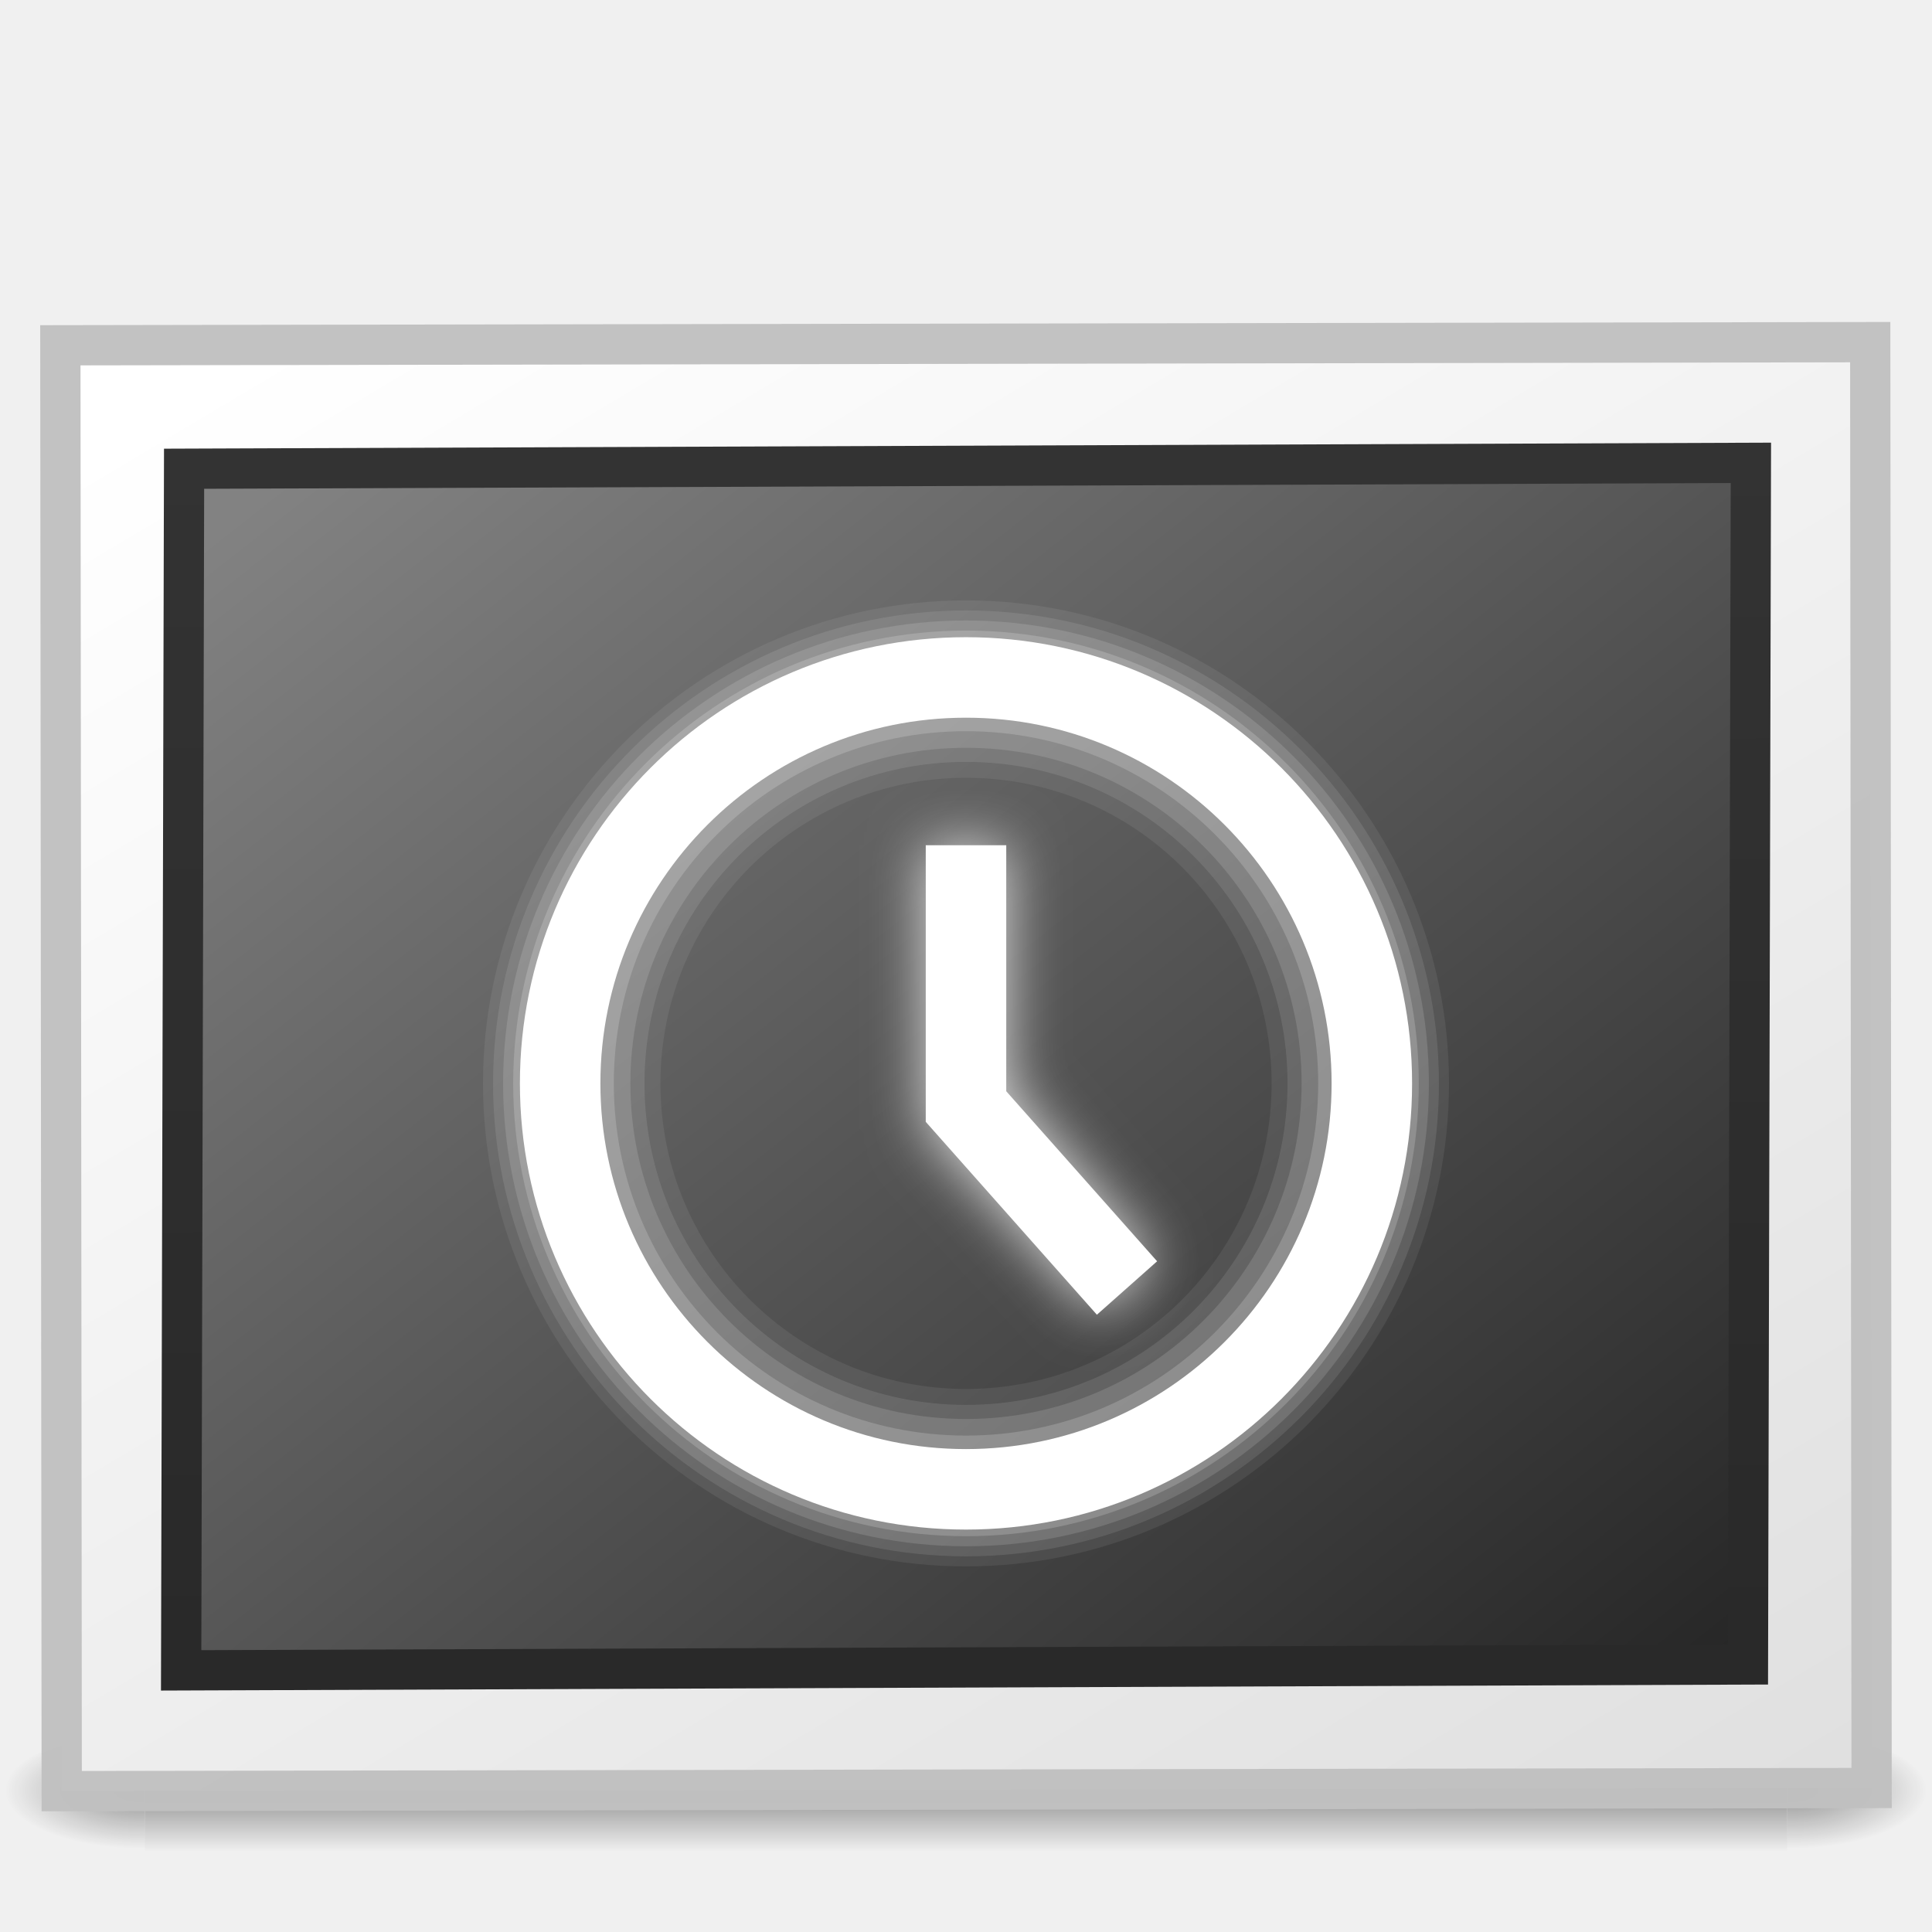
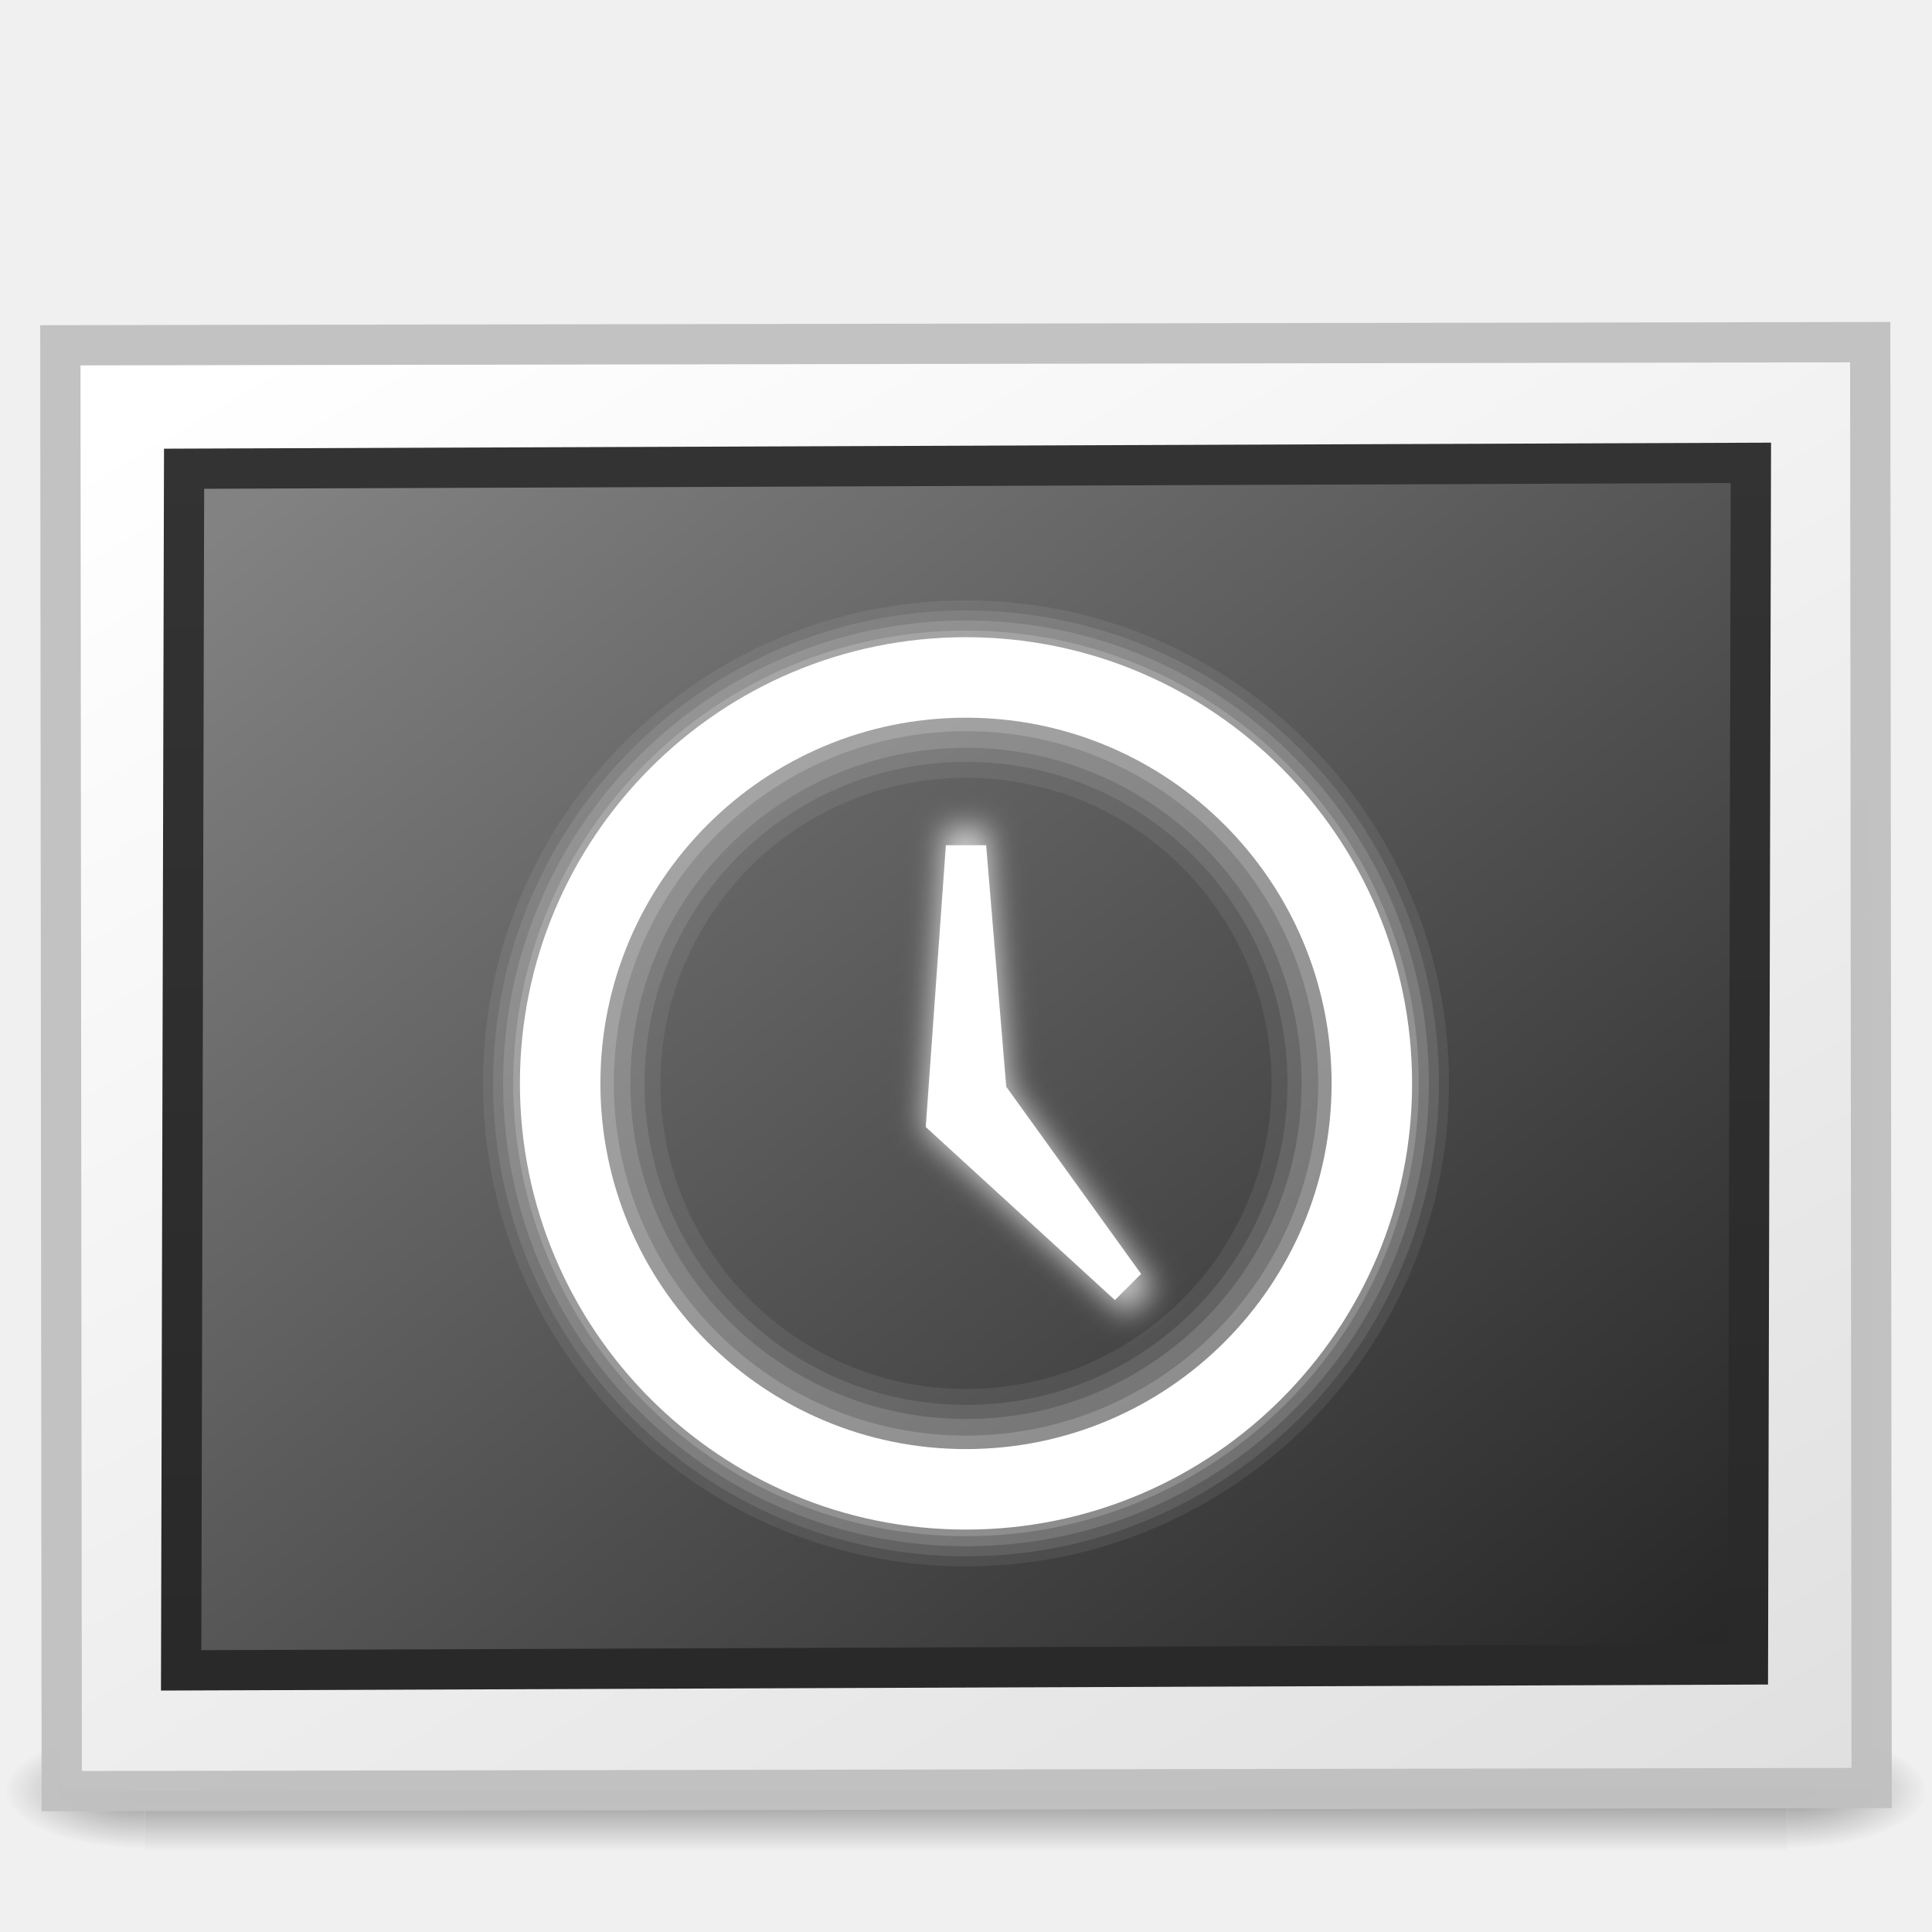
<svg xmlns="http://www.w3.org/2000/svg" xmlns:xlink="http://www.w3.org/1999/xlink" version="1.0" width="48" height="48" id="svg3292">
  <defs id="defs3294">
    <linearGradient id="linearGradient3610-302">
      <stop id="stop3796" style="stop-color:#333333;stop-opacity:1" offset="0" />
      <stop id="stop3798" style="stop-color:#292929;stop-opacity:1" offset="1" />
    </linearGradient>
    <linearGradient x1="-24.032" y1="-13.091" x2="-24.098" y2="-40.164" id="linearGradient2444" xlink:href="#linearGradient3610-302" gradientUnits="userSpaceOnUse" gradientTransform="matrix(1.114285,0,0,1.111111,2.751443,3.510343)" />
    <linearGradient id="linearGradient4157-401-351">
      <stop id="stop3790" style="stop-color:#262626;stop-opacity:1" offset="0" />
      <stop id="stop3792" style="stop-color:#828282;stop-opacity:1" offset="1" />
    </linearGradient>
    <linearGradient x1="28.938" y1="17.333" x2="105.365" y2="92.824" id="linearGradient2442" xlink:href="#linearGradient4157-401-351" gradientUnits="userSpaceOnUse" gradientTransform="matrix(0.4908393,0,0,0.3803351,-57.35712,-48.33839)" />
    <linearGradient id="linearGradient259-942">
      <stop id="stop3802" style="stop-color:#ffffff;stop-opacity:1" offset="0" />
      <stop id="stop3804" style="stop-color:#e0e0e0;stop-opacity:1" offset="1" />
    </linearGradient>
    <linearGradient x1="108.265" y1="110.281" x2="25.818" y2="14.029" id="linearGradient2447" xlink:href="#linearGradient259-942" gradientUnits="userSpaceOnUse" gradientTransform="matrix(0.5066363,0,0,0.3512482,-58.33808,-49.08598)" />
    <radialGradient cx="605.714" cy="486.648" r="117.143" fx="605.714" fy="486.648" id="radialGradient19613" xlink:href="#linearGradient5060" gradientUnits="userSpaceOnUse" gradientTransform="matrix(2.891661e-2,0,0,1.2352939e-2,26.9731,38.47085)" />
    <linearGradient id="linearGradient5060">
      <stop id="stop5062" style="stop-color:#000000;stop-opacity:1" offset="0" />
      <stop id="stop5064" style="stop-color:#000000;stop-opacity:0" offset="1" />
    </linearGradient>
    <radialGradient cx="605.714" cy="486.648" r="117.143" fx="605.714" fy="486.648" id="radialGradient19616" xlink:href="#linearGradient5060" gradientUnits="userSpaceOnUse" gradientTransform="matrix(-2.8916604e-2,0,0,1.2352939e-2,21.02689,38.47085)" />
    <linearGradient id="linearGradient5048">
      <stop id="stop5050" style="stop-color:#000000;stop-opacity:0" offset="0" />
      <stop id="stop5056" style="stop-color:#000000;stop-opacity:1" offset="0.5" />
      <stop id="stop5052" style="stop-color:#000000;stop-opacity:0" offset="1" />
    </linearGradient>
    <linearGradient x1="302.857" y1="366.648" x2="302.857" y2="609.505" id="linearGradient19619" xlink:href="#linearGradient5048" gradientUnits="userSpaceOnUse" gradientTransform="matrix(8.4497041e-2,0,0,1.2352939e-2,-6.539646,38.47082)" />
-     <filter height="1.24" y="-0.12" width="1.24" x="-0.12" id="filter3272">
-       <feGaussianBlur id="feGaussianBlur3274" stdDeviation="2.855" />
+     <filter id="filter3257" x="-0.261" width="1.523" y="-0.124" height="1.248">
+       <feGaussianBlur stdDeviation="0.583" id="feGaussianBlur3259" />
    </filter>
-     <filter height="1.377" y="-0.189" width="1.823" x="-0.411" id="filter3276">
-       <feGaussianBlur id="feGaussianBlur3278" stdDeviation="1.2" />
-     </filter>
-     <filter id="filter3234" x="-0.256" width="1.512" y="-0.125" height="1.25">
-       <feGaussianBlur stdDeviation="0.607" id="feGaussianBlur3236" />
-     </filter>
-     <radialGradient gradientTransform="matrix(1.129412,0,0,0.2823525,-58.72941,19.69412)" gradientUnits="userSpaceOnUse" xlink:href="#linearGradient8838" id="radialGradient2478" fy="4.625" fx="62.625" r="10.625" cy="4.625" cx="62.625" />
-     <linearGradient id="linearGradient8838">
-       <stop offset="0" style="stop-color:#000000;stop-opacity:1" id="stop8840" />
-       <stop offset="1" style="stop-color:#000000;stop-opacity:0" id="stop8842" />
-     </linearGradient>
-     <radialGradient gradientTransform="matrix(0,1.231614,-1.625708,0,18.48658,-28.72078)" gradientUnits="userSpaceOnUse" xlink:href="#linearGradient3242" id="radialGradient2500" fy="3.99" fx="23.896" r="20.397" cy="3.99" cx="23.896" />
-     <linearGradient id="linearGradient3242">
-       <stop offset="0" style="stop-color:#f8b17e;stop-opacity:1" id="stop3244" />
-       <stop offset="0.262" style="stop-color:#e35d4f;stop-opacity:1" id="stop3246" />
-       <stop offset="0.661" style="stop-color:#c6262e;stop-opacity:1" id="stop3248" />
-       <stop offset="1" style="stop-color:#690b54;stop-opacity:1" id="stop3250" />
-     </linearGradient>
-     <linearGradient gradientTransform="matrix(0.5160413,0,0,0.5160413,-0.384991,-0.3849911)" gradientUnits="userSpaceOnUse" xlink:href="#linearGradient2490" id="linearGradient2502" y2="3.082" x2="18.379" y1="44.98" x1="18.379" />
-     <linearGradient id="linearGradient2490">
-       <stop offset="0" style="stop-color:#791235;stop-opacity:1" id="stop2492" />
-       <stop offset="1" style="stop-color:#dd3b27;stop-opacity:1" id="stop2494" />
-     </linearGradient>
-     <linearGradient gradientTransform="matrix(1.086273,0,0,1.086248,-55.56661,15.81364)" gradientUnits="userSpaceOnUse" xlink:href="#linearGradient4873" id="linearGradient2497" y2="5.468" x2="63.397" y1="-12.489" x1="63.397" />
-     <linearGradient id="linearGradient4873">
-       <stop offset="0" style="stop-color:#ffffff;stop-opacity:1" id="stop4875" />
-       <stop offset="1" style="stop-color:#ffffff;stop-opacity:0" id="stop4877" />
-     </linearGradient>
-     <linearGradient gradientTransform="matrix(0.5384199,0,0,0.5384199,-0.922077,-1.460498)" gradientUnits="userSpaceOnUse" xlink:href="#linearGradient3781" id="linearGradient2494" y2="45.074" x2="24.481" y1="5.081" x1="24.481" />
-     <linearGradient id="linearGradient3781">
-       <stop offset="0" style="stop-color:#ffffff;stop-opacity:1" id="stop3783" />
-       <stop offset="1" style="stop-color:#ffffff;stop-opacity:0" id="stop3785" />
-     </linearGradient>
-     <linearGradient gradientTransform="matrix(0.4908393,0,0,0.3803351,-57.35713,-48.33839)" gradientUnits="userSpaceOnUse" xlink:href="#linearGradient4157-401-351" id="linearGradient19605" y2="92.824" x2="105.365" y1="17.333" x1="28.938" />
-     <linearGradient gradientTransform="matrix(1.114285,0,0,1.111111,2.751443,3.510343)" gradientUnits="userSpaceOnUse" xlink:href="#linearGradient3610-302" id="linearGradient19607" y2="-40.164" x2="-24.098" y1="-13.091" x1="-24.032" />
-     <linearGradient gradientTransform="matrix(0.5066363,0,0,0.3512482,-58.33808,-49.08599)" gradientUnits="userSpaceOnUse" xlink:href="#linearGradient259-942" id="linearGradient19610" y2="14.029" x2="25.818" y1="110.281" x1="108.265" />
-     <linearGradient xlink:href="#linearGradient5048" id="linearGradient3409" gradientUnits="userSpaceOnUse" gradientTransform="matrix(8.4497041e-2,0,0,1.2352939e-2,-6.539646,38.47082)" x1="302.857" y1="366.648" x2="302.857" y2="609.505" />
-     <radialGradient xlink:href="#linearGradient5060" id="radialGradient3411" gradientUnits="userSpaceOnUse" gradientTransform="matrix(-2.8916604e-2,0,0,1.2352939e-2,21.02689,38.47085)" cx="605.714" cy="486.648" fx="605.714" fy="486.648" r="117.143" />
-     <radialGradient xlink:href="#linearGradient5060" id="radialGradient3413" gradientUnits="userSpaceOnUse" gradientTransform="matrix(2.891661e-2,0,0,1.2352939e-2,26.9731,38.47085)" cx="605.714" cy="486.648" fx="605.714" fy="486.648" r="117.143" />
-     <linearGradient xlink:href="#linearGradient4157-401-351" id="linearGradient3421" gradientUnits="userSpaceOnUse" gradientTransform="matrix(0.4908393,0,0,0.3803351,-2.786667,-49.48729)" x1="28.938" y1="17.333" x2="105.365" y2="92.824" />
-     <linearGradient xlink:href="#linearGradient3610-302" id="linearGradient3423" gradientUnits="userSpaceOnUse" gradientTransform="matrix(1.114285,0,0,1.111111,57.3219,2.36145)" x1="-24.032" y1="-13.091" x2="-24.098" y2="-40.164" />
-     <linearGradient xlink:href="#linearGradient259-942" id="linearGradient3426" gradientUnits="userSpaceOnUse" gradientTransform="matrix(0.5066363,0,0,0.3512482,-3.763911,-50.34521)" x1="108.265" y1="110.281" x2="25.818" y2="14.029" />
-     <radialGradient xlink:href="#linearGradient8838" id="radialGradient3432" gradientUnits="userSpaceOnUse" gradientTransform="matrix(1.129412,0,0,0.2823525,-58.72941,19.69412)" cx="62.625" cy="4.625" fx="62.625" fy="4.625" r="10.625" />
-     <radialGradient xlink:href="#linearGradient3242" id="radialGradient3434" gradientUnits="userSpaceOnUse" gradientTransform="matrix(0,1.231614,-1.625708,0,18.48658,-28.72078)" cx="23.896" cy="3.99" fx="23.896" fy="3.99" r="20.397" />
-     <linearGradient xlink:href="#linearGradient2490" id="linearGradient3436" gradientUnits="userSpaceOnUse" gradientTransform="matrix(0.5160413,0,0,0.5160413,-0.384991,-0.3849911)" x1="18.379" y1="44.98" x2="18.379" y2="3.082" />
-     <linearGradient xlink:href="#linearGradient4873" id="linearGradient3438" gradientUnits="userSpaceOnUse" gradientTransform="matrix(1.086273,0,0,1.086248,-55.56661,15.81364)" x1="63.397" y1="-12.489" x2="63.397" y2="5.468" />
-     <linearGradient xlink:href="#linearGradient3781" id="linearGradient3440" gradientUnits="userSpaceOnUse" gradientTransform="matrix(0.5384199,0,0,0.5384199,-0.922077,-1.460498)" x1="24.481" y1="5.081" x2="24.481" y2="45.074" />
-     <linearGradient xlink:href="#linearGradient3781" id="linearGradient3443" gradientUnits="userSpaceOnUse" gradientTransform="matrix(0.5384199,0,0,0.5384199,-43.49496,14.89332)" x1="24.481" y1="5.081" x2="24.481" y2="45.074" />
-     <linearGradient xlink:href="#linearGradient4873" id="linearGradient3446" gradientUnits="userSpaceOnUse" gradientTransform="matrix(1.086273,0,0,1.086248,-98.13949,32.16745)" x1="63.397" y1="-12.489" x2="63.397" y2="5.468" />
-     <radialGradient xlink:href="#linearGradient3242" id="radialGradient3449" gradientUnits="userSpaceOnUse" gradientTransform="matrix(0,1.231614,-1.625708,0,-24.0863,-12.36697)" cx="23.896" cy="3.99" fx="23.896" fy="3.99" r="20.397" />
-     <linearGradient xlink:href="#linearGradient2490" id="linearGradient3451" gradientUnits="userSpaceOnUse" gradientTransform="matrix(0.5160413,0,0,0.5160413,-42.95787,15.96882)" x1="18.379" y1="44.98" x2="18.379" y2="3.082" />
-     <radialGradient xlink:href="#linearGradient8838" id="radialGradient3454" gradientUnits="userSpaceOnUse" gradientTransform="matrix(1.129412,0,0,0.2823525,-101.3023,36.04793)" cx="62.625" cy="4.625" fx="62.625" fy="4.625" r="10.625" />
-     <filter id="filter3472" x="-0.293" width="1.585" y="-0.143" height="1.286">
-       <feGaussianBlur stdDeviation="0.694" id="feGaussianBlur3474" />
+     <filter id="filter3199" x="-0.149" width="1.299" y="-0.071" height="1.141">
+       <feGaussianBlur stdDeviation="0.333" id="feGaussianBlur3201" />
    </filter>
  </defs>
  <g id="g3328">
    <g style="opacity:0.4" id="g3257">
      <rect style="opacity:1;fill:url(#linearGradient19619);fill-opacity:1;fill-rule:nonzero;stroke:none;stroke-width:1;stroke-linecap:round;stroke-linejoin:miter;marker:none;marker-start:none;marker-mid:none;marker-end:none;stroke-miterlimit:4;stroke-dasharray:none;stroke-dashoffset:0;stroke-opacity:1;visibility:visible;display:inline;overflow:visible" id="rect2879" y="43" x="3.6" height="3" width="40.8" />
      <path style="opacity:1;fill:url(#radialGradient19616);fill-opacity:1;fill-rule:nonzero;stroke:none;stroke-width:1;stroke-linecap:round;stroke-linejoin:miter;marker:none;marker-start:none;marker-mid:none;marker-end:none;stroke-miterlimit:4;stroke-dasharray:none;stroke-dashoffset:0;stroke-opacity:1;visibility:visible;display:inline;overflow:visible" id="path2881" d="M 3.6,43 C 3.6,43 3.6,46 3.6,46 C 2.111,46.006 7.1054274e-15,45.328 7.1054274e-15,44.5 C 7.1054274e-15,43.672 1.662,43 3.6,43 z" />
      <path style="opacity:1;fill:url(#radialGradient19613);fill-opacity:1;fill-rule:nonzero;stroke:none;stroke-width:1;stroke-linecap:round;stroke-linejoin:miter;marker:none;marker-start:none;marker-mid:none;marker-end:none;stroke-miterlimit:4;stroke-dasharray:none;stroke-dashoffset:0;stroke-opacity:1;visibility:visible;display:inline;overflow:visible" id="path2883" d="M 44.4,43 C 44.4,43 44.4,46 44.4,46 C 45.889,46.006 48,45.328 48,44.5 C 48,43.672 46.338,43 44.4,43 z" />
    </g>
    <rect style="fill:url(#linearGradient2447);fill-opacity:1;stroke:#c1c1c1;stroke-width:1;stroke-linecap:round;stroke-linejoin:miter;stroke-miterlimit:4;stroke-dasharray:none;stroke-opacity:0.969" id="rect3580" transform="matrix(-0.9999985,1.7331702e-3,-9.6052603e-4,-0.9999995,0,0)" y="-44.503" x="-46.457" height="35.922" width="44.966" />
    <rect style="fill:url(#linearGradient2442);fill-opacity:1;stroke:url(#linearGradient2444);stroke-width:1;stroke-linecap:round;stroke-linejoin:miter;stroke-miterlimit:4;stroke-dasharray:none;stroke-opacity:1" id="rect3582" transform="matrix(-0.9999929,3.7552317e-3,2.4409349e-3,-0.999997,0,0)" y="-41.517" x="-43.529" ry="0" rx="0" height="29.854" width="38.927" />
  </g>
-   <path style="fill:none;fill-rule:evenodd;stroke:#ffffff;stroke-width:2;stroke-linecap:butt;stroke-linejoin:miter;stroke-miterlimit:4;stroke-dasharray:none;stroke-opacity:1" id="path3198" d="M 24,21 L 24,27.492 L 28,32" />
-   <path style="opacity:0.8;fill:#ffffff;fill-opacity:1;fill-rule:evenodd;stroke:none;stroke-width:1px;stroke-linecap:butt;stroke-linejoin:miter;stroke-opacity:1;filter:url(#filter3472)" d="M 23,21 L 25,21 L 25,27 L 28.693,31.328 L 27.304,32.657 L 23,28 L 23,21 z" id="path3232" />
  <g id="g3464" style="opacity:0.7">
    <path transform="matrix(0.9795918,0,0,0.9795918,0.4897968,0.5595241)" d="M 24,14.656 C 17.246,14.656 11.75,20.152 11.75,26.906 C 11.75,33.661 17.246,39.156 24,39.156 C 30.754,39.156 36.25,33.661 36.25,26.906 C 36.25,20.152 30.754,14.656 24,14.656 z M 24,19.156 C 28.286,19.156 31.75,22.621 31.75,26.906 C 31.75,31.192 28.286,34.656 24,34.656 C 19.714,34.656 16.25,31.192 16.25,26.906 C 16.25,22.621 19.714,19.156 24,19.156 z" id="path3256" style="opacity:0.1;fill:#ffffff;fill-opacity:1;stroke:none;stroke-width:2;stroke-linejoin:miter;stroke-miterlimit:4;stroke-dasharray:none;stroke-opacity:1" />
    <path transform="matrix(0.9868766,0,0,0.9868766,0.3149616,0.3635175)" d="M 24,15 C 17.437,15 12.094,20.343 12.094,26.906 C 12.094,33.469 17.437,38.813 24,38.812 C 30.563,38.812 35.906,33.469 35.906,26.906 C 35.906,20.343 30.563,15 24,15 z M 24,18.812 C 28.477,18.812 32.094,22.429 32.094,26.906 C 32.094,31.383 28.477,35 24,35 C 19.523,35 15.906,31.383 15.906,26.906 C 15.906,22.429 19.523,18.812 24,18.812 z" id="path3250" style="opacity:0.15;fill:#ffffff;fill-opacity:1;stroke:none;stroke-width:2;stroke-linejoin:miter;stroke-miterlimit:4;stroke-dasharray:none;stroke-opacity:1" />
    <path transform="matrix(0.9919137,0,0,0.9919137,0.1940712,0.227988)" d="M 24,15.312 C 17.602,15.312 12.406,20.509 12.406,26.906 C 12.406,33.304 17.602,38.5 24,38.5 C 30.398,38.5 35.594,33.304 35.594,26.906 C 35.594,20.509 30.398,15.312 24,15.312 z M 24,18.5 C 28.642,18.5 32.406,22.264 32.406,26.906 C 32.406,31.549 28.642,35.312 24,35.312 C 19.358,35.312 15.594,31.549 15.594,26.906 C 15.594,22.264 19.358,18.5 24,18.5 z" id="path3248" style="opacity:0.2;fill:#ffffff;fill-opacity:1;stroke:none;stroke-width:2;stroke-linejoin:miter;stroke-miterlimit:4;stroke-dasharray:none;stroke-opacity:1" />
    <path transform="translate(0,1.0416e-2)" d="M 24,15.656 C 17.787,15.656 12.75,20.694 12.75,26.906 C 12.75,33.119 17.787,38.156 24,38.156 C 30.213,38.156 35.25,33.119 35.25,26.906 C 35.25,20.694 30.213,15.656 24,15.656 z M 24,18.156 C 28.827,18.156 32.75,22.079 32.75,26.906 C 32.75,31.734 28.827,35.656 24,35.656 C 19.173,35.656 15.25,31.734 15.25,26.906 C 15.25,22.079 19.173,18.156 24,18.156 z" id="path3246" style="opacity:0.3;fill:#ffffff;fill-opacity:1;stroke:none;stroke-width:2;stroke-linejoin:miter;stroke-miterlimit:4;stroke-dasharray:none;stroke-opacity:1" />
  </g>
  <path style="fill:none;fill-opacity:1;stroke:#ffffff;stroke-width:2;stroke-linejoin:miter;stroke-miterlimit:4;stroke-dasharray:none;stroke-opacity:1" id="path3208" d="M 34.083,26.917 C 34.084,32.486 29.57,37.002 24,37.002 C 18.43,37.002 13.916,32.486 13.917,26.917 C 13.916,21.347 18.43,16.831 24,16.831 C 29.57,16.831 34.084,21.347 34.083,26.917 L 34.083,26.917 z" />
+   <path style="fill:#ffffff;fill-opacity:1;fill-rule:evenodd;stroke:none;stroke-width:1px;stroke-linecap:butt;stroke-linejoin:miter;stroke-opacity:1" d="M 23.5,21 L 24.5,21 L 25,27 L 28.35,31.65 L 27.7,32.3 L 23,28 L 23.5,21 z" id="path2466" />
+   <path style="opacity:0.7;fill:#ffffff;fill-opacity:1;fill-rule:evenodd;stroke:none;stroke-width:1px;stroke-linecap:butt;stroke-linejoin:miter;stroke-opacity:1;filter:url(#filter3199)" d="M 23.5,21 L 24.5,21 L 25,27 L 28.35,31.65 L 27.7,32.3 L 23,28 L 23.5,21 z" id="path2423" transform="matrix(1.081081,0,0,1.075269,-1.945949,-2.032258)" />
</svg>
